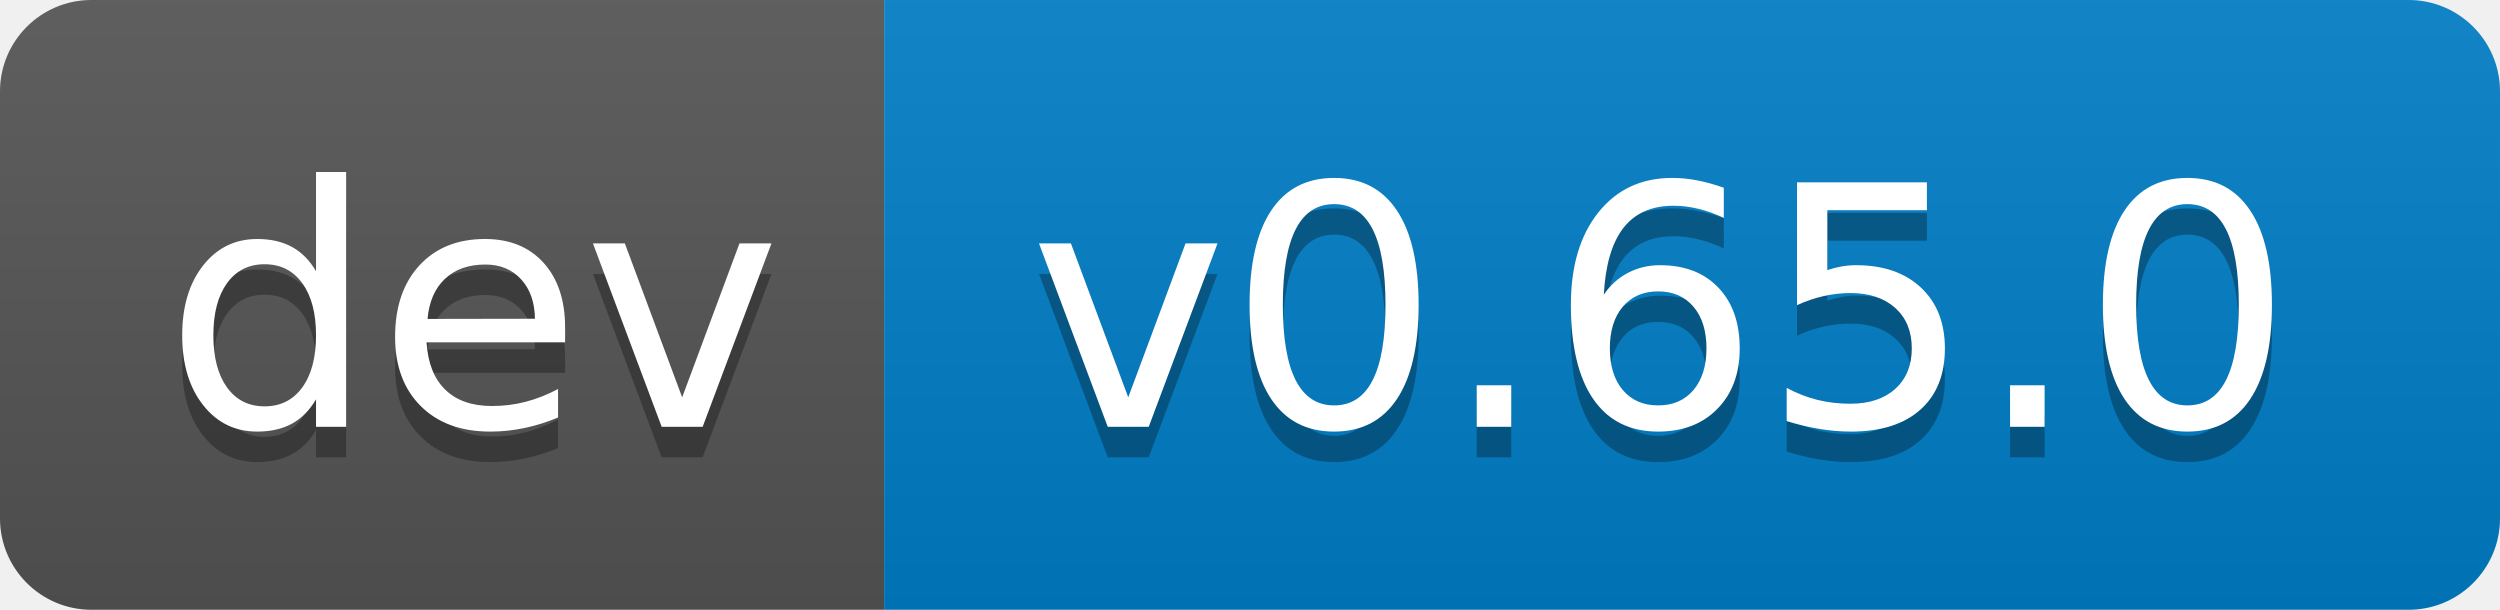
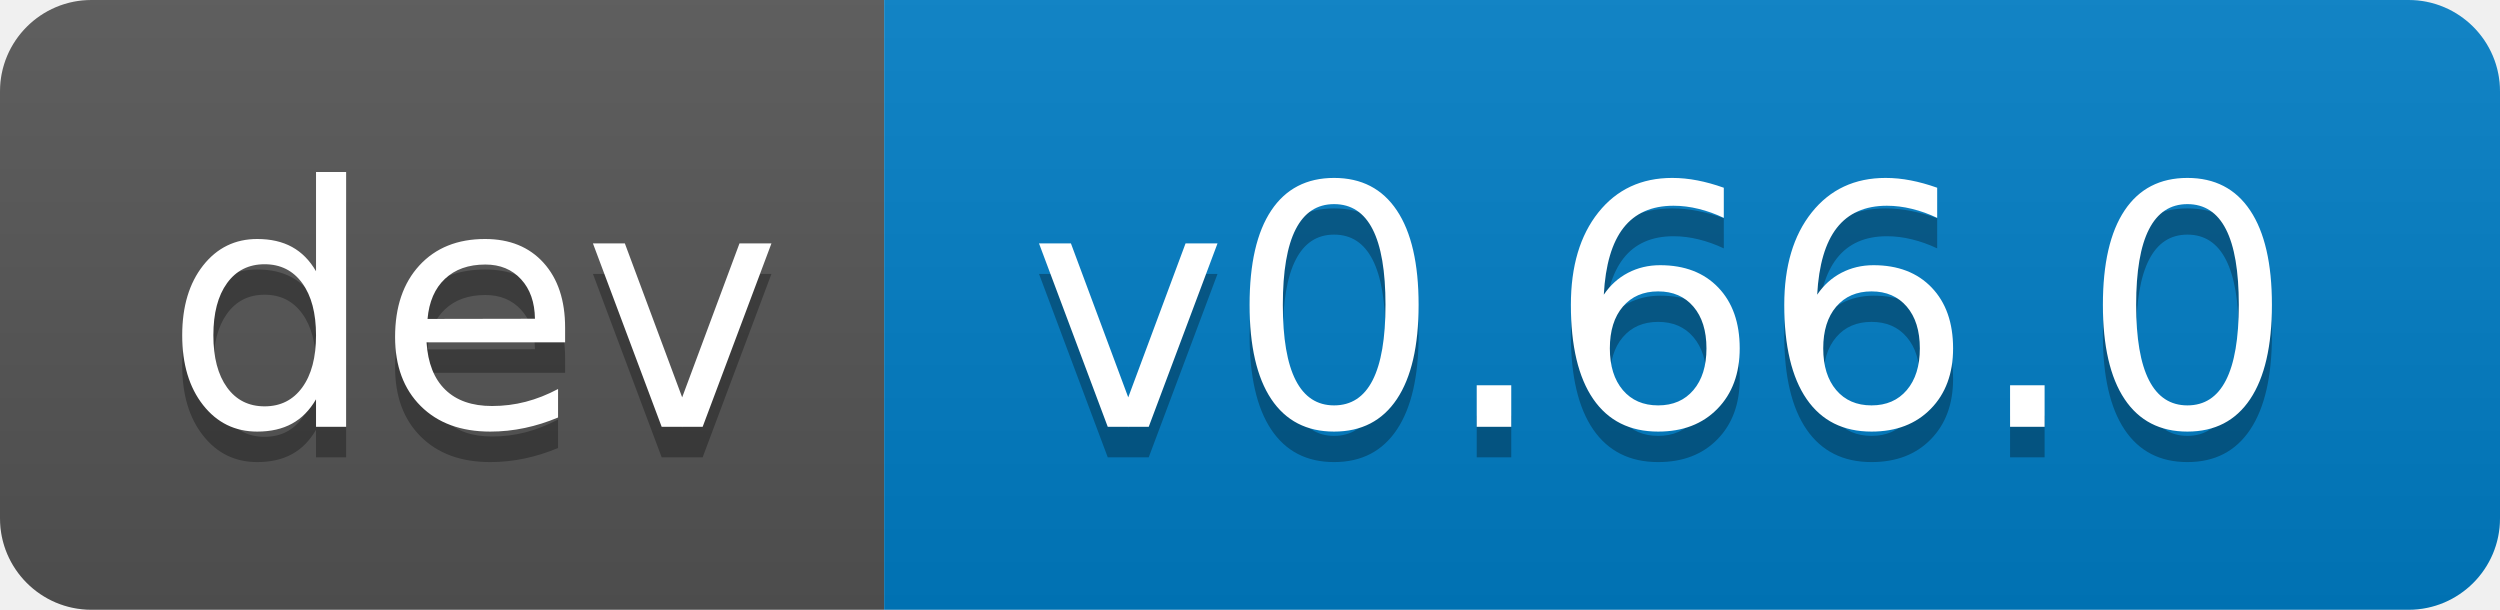
- <svg xmlns="http://www.w3.org/2000/svg" width="82" height="20" role="img" aria-label="dev: v0.65.0">
+ <svg xmlns="http://www.w3.org/2000/svg" width="82" height="20" role="img" aria-label="dev: v0.66.0">
  <linearGradient id="s" x2="0" y2="100%">
    <stop offset="0" stop-color="#bbb" stop-opacity=".1" />
    <stop offset="1" stop-opacity=".1" />
  </linearGradient>
  <clipPath id="r">
    <rect width="82" height="20" rx="3" fill="#fff" />
  </clipPath>
  <g clip-path="url(#r)">
    <rect width="29" height="20" fill="#555" />
    <rect x="29" width="53" height="20" fill="#007ec6" />
    <rect width="82" height="20" fill="url(#s)" />
  </g>
  <g fill="#fff" text-anchor="middle" font-family="Verdana,Geneva,DejaVu Sans,sans-serif" text-rendering="geometricPrecision" font-size="110">
    <text aria-hidden="true" x="155" y="150" fill="#010101" fill-opacity=".3" transform="scale(.1)" textLength="190">dev</text>
    <text x="155" y="140" transform="scale(.1)" fill="#fff" textLength="190">dev</text>
-     <text aria-hidden="true" x="545" y="150" fill="#010101" fill-opacity=".3" transform="scale(.1)" textLength="430">v0.65.0</text>
-     <text x="545" y="140" transform="scale(.1)" fill="#fff" textLength="430">v0.65.0</text>
+     <text aria-hidden="true" x="545" y="150" fill="#010101" fill-opacity=".3" transform="scale(.1)" textLength="430">v0.66.0</text>
+     <text x="545" y="140" transform="scale(.1)" fill="#fff" textLength="430">v0.66.0</text>
  </g>
</svg>
